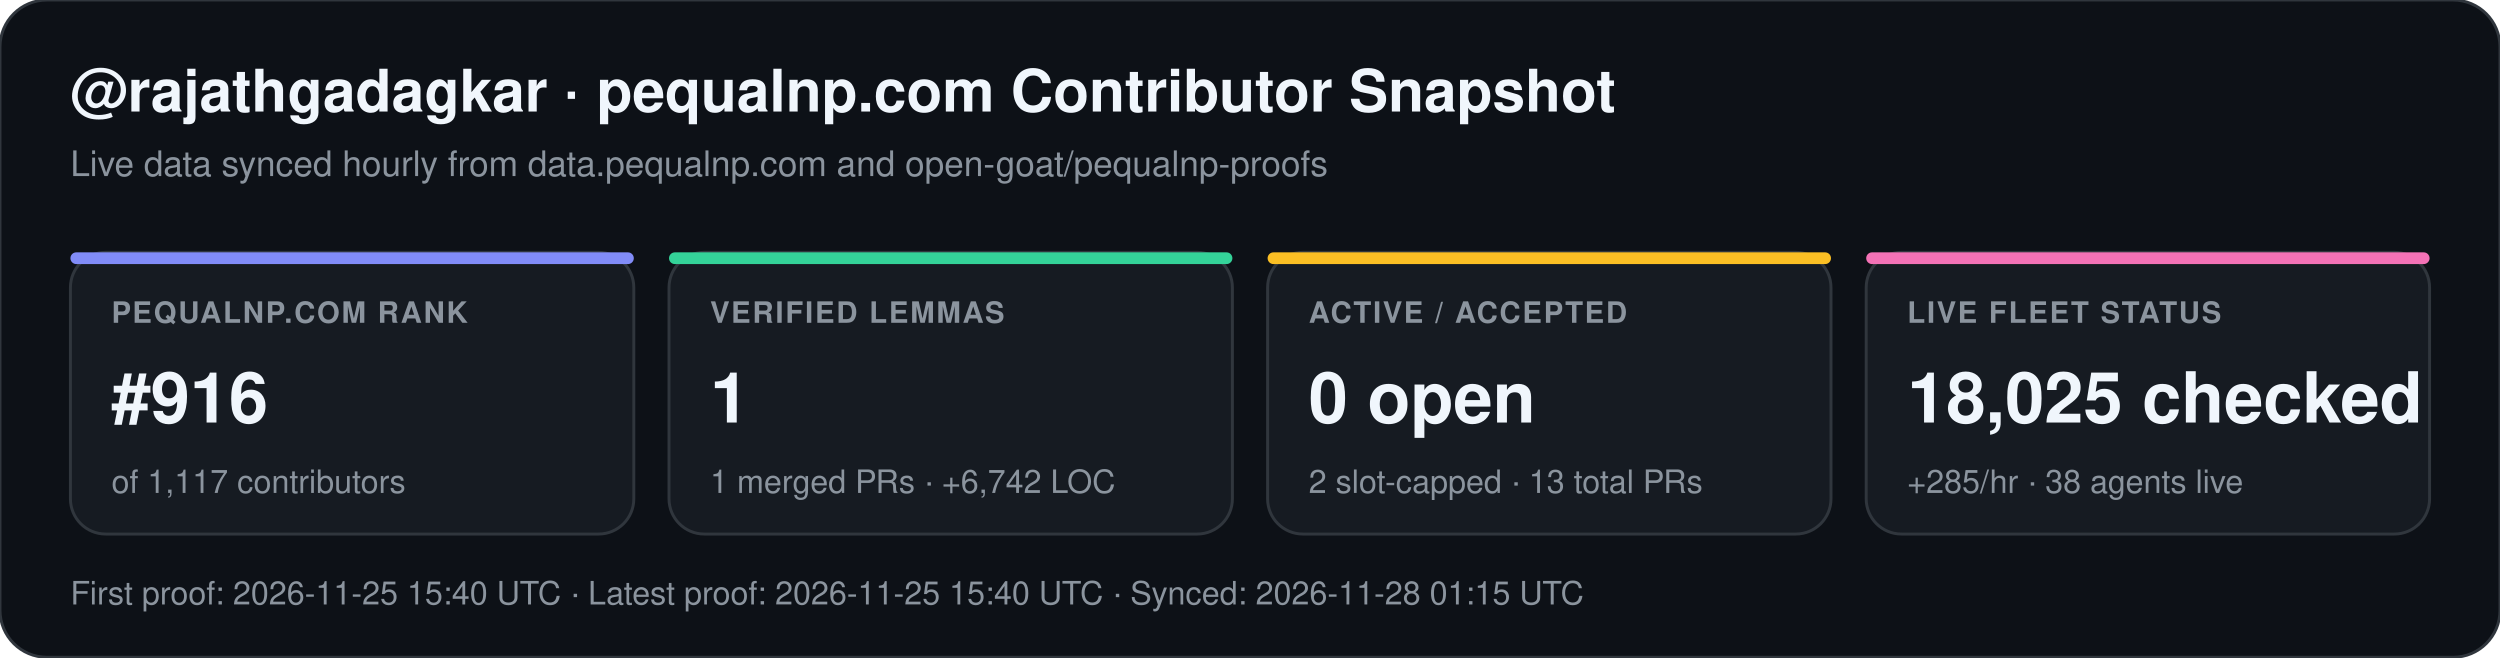
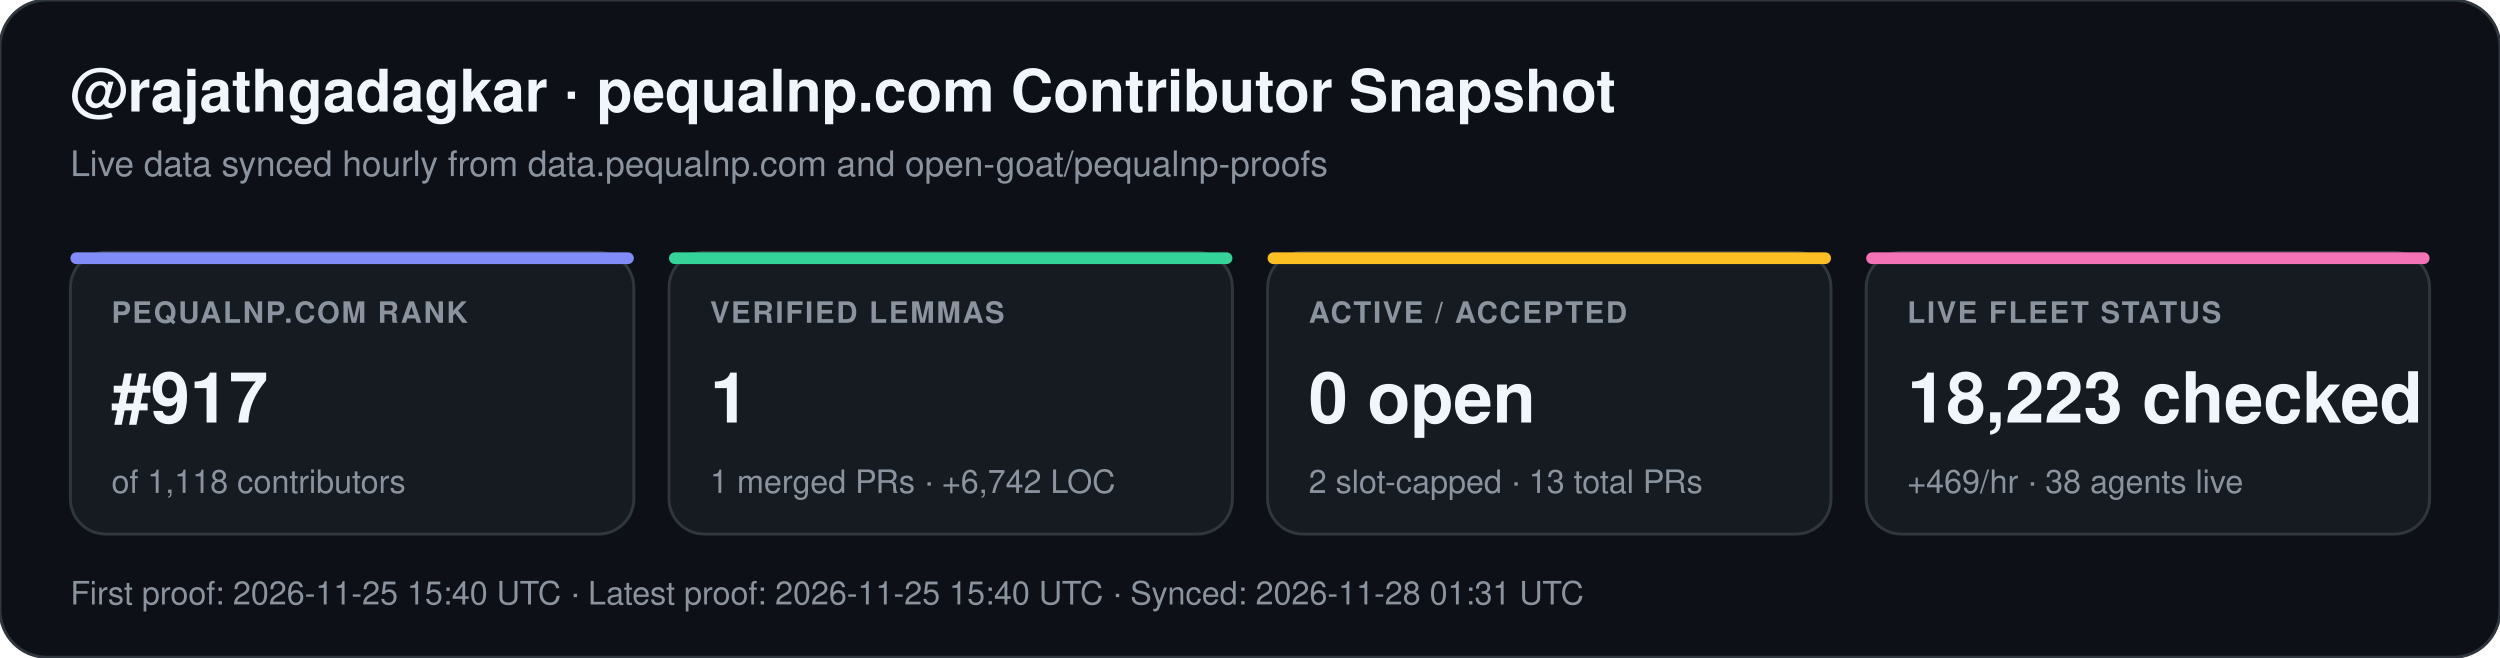
<svg xmlns="http://www.w3.org/2000/svg" width="852" height="224" viewBox="0 0 852 224" font-family="-apple-system,BlinkMacSystemFont,Segoe UI,Helvetica,Arial,sans-serif">
  <rect width="852" height="224" rx="16" fill="#0d1117" stroke="#30363d" stroke-width="1" />
  <text x="24" y="38" fill="#f0f6fc" font-size="20" font-weight="700">@rajathgadagkar · pequalnp.com Contributor Snapshot</text>
  <text x="24" y="60" fill="#8b949e" font-size="12">Live data synced hourly from data.pequalnp.com and open-goat/pequalnp-proofs</text>
  <rect x="24" y="86" width="192" height="96" rx="12" fill="#161b22" stroke="#30363d" stroke-width="1" />
  <rect x="24" y="86" width="192" height="4" rx="2" fill="#818cf8" />
  <text x="38" y="110" fill="#8b949e" font-size="10" font-weight="600" letter-spacing="0.6">PEQUALNP.COM RANK</text>
-   <text x="38" y="144" fill="#f0f6fc" font-size="24" font-weight="700">#916</text>
-   <text x="38" y="168" fill="#8b949e" font-size="11">of 1,117 contributors</text>
+   <text x="38" y="144" fill="#f0f6fc" font-size="24" font-weight="700">#917</text>
+   <text x="38" y="168" fill="#8b949e" font-size="11">of 1,118 contributors</text>
  <rect x="228" y="86" width="192" height="96" rx="12" fill="#161b22" stroke="#30363d" stroke-width="1" />
  <rect x="228" y="86" width="192" height="4" rx="2" fill="#34d399" />
  <text x="242" y="110" fill="#8b949e" font-size="10" font-weight="600" letter-spacing="0.6">VERIFIED LEMMAS</text>
  <text x="242" y="144" fill="#f0f6fc" font-size="24" font-weight="700">1</text>
  <text x="242" y="168" fill="#8b949e" font-size="11">1 merged PRs · +6,742 LOC</text>
  <rect x="432" y="86" width="192" height="96" rx="12" fill="#161b22" stroke="#30363d" stroke-width="1" />
  <rect x="432" y="86" width="192" height="4" rx="2" fill="#fbbf24" />
  <text x="446" y="110" fill="#8b949e" font-size="10" font-weight="600" letter-spacing="0.6">ACTIVE / ACCEPTED</text>
  <text x="446" y="144" fill="#f0f6fc" font-size="24" font-weight="700">0 open</text>
  <text x="446" y="168" fill="#8b949e" font-size="11">2 slot-capped · 13 total PRs</text>
  <rect x="636" y="86" width="192" height="96" rx="12" fill="#161b22" stroke="#30363d" stroke-width="1" />
  <rect x="636" y="86" width="192" height="4" rx="2" fill="#f472b6" />
  <text x="650" y="110" fill="#8b949e" font-size="10" font-weight="600" letter-spacing="0.6">LIVE FLEET STATUS</text>
-   <text x="650" y="144" fill="#f0f6fc" font-size="24" font-weight="700">18,025 checked</text>
-   <text x="650" y="168" fill="#8b949e" font-size="11">+285/hr · 38 agents live</text>
-   <text x="24" y="206" fill="#8b949e" font-size="11">First proof: 2026-11-25 15:40 UTC  ·  Latest proof: 2026-11-25 15:40 UTC  ·  Synced: 2026-11-28 01:15 UTC</text>
+   <text x="650" y="144" fill="#f0f6fc" font-size="24" font-weight="700">18,223 checked</text>
+   <text x="650" y="168" fill="#8b949e" font-size="11">+469/hr · 38 agents live</text>
+   <text x="24" y="206" fill="#8b949e" font-size="11">First proof: 2026-11-25 15:40 UTC  ·  Latest proof: 2026-11-25 15:40 UTC  ·  Synced: 2026-11-28 01:31 UTC</text>
</svg>
